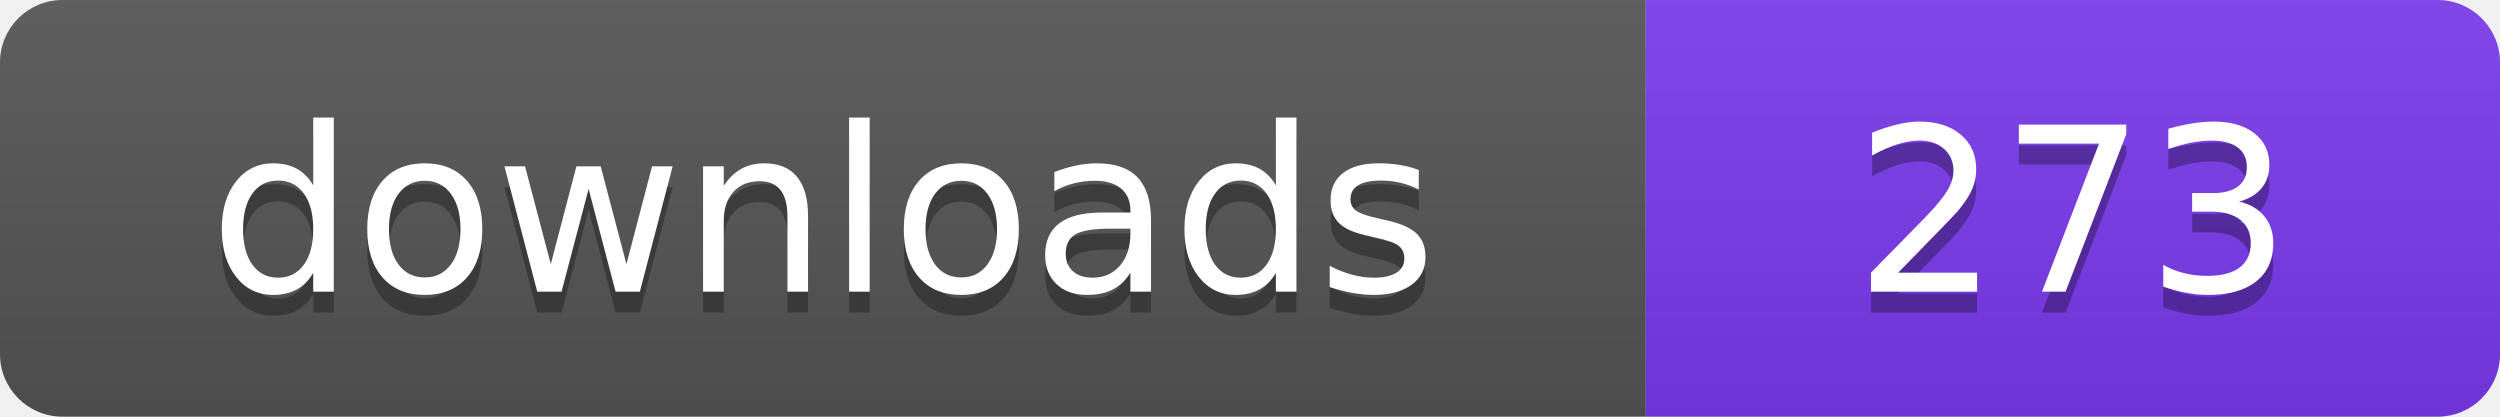
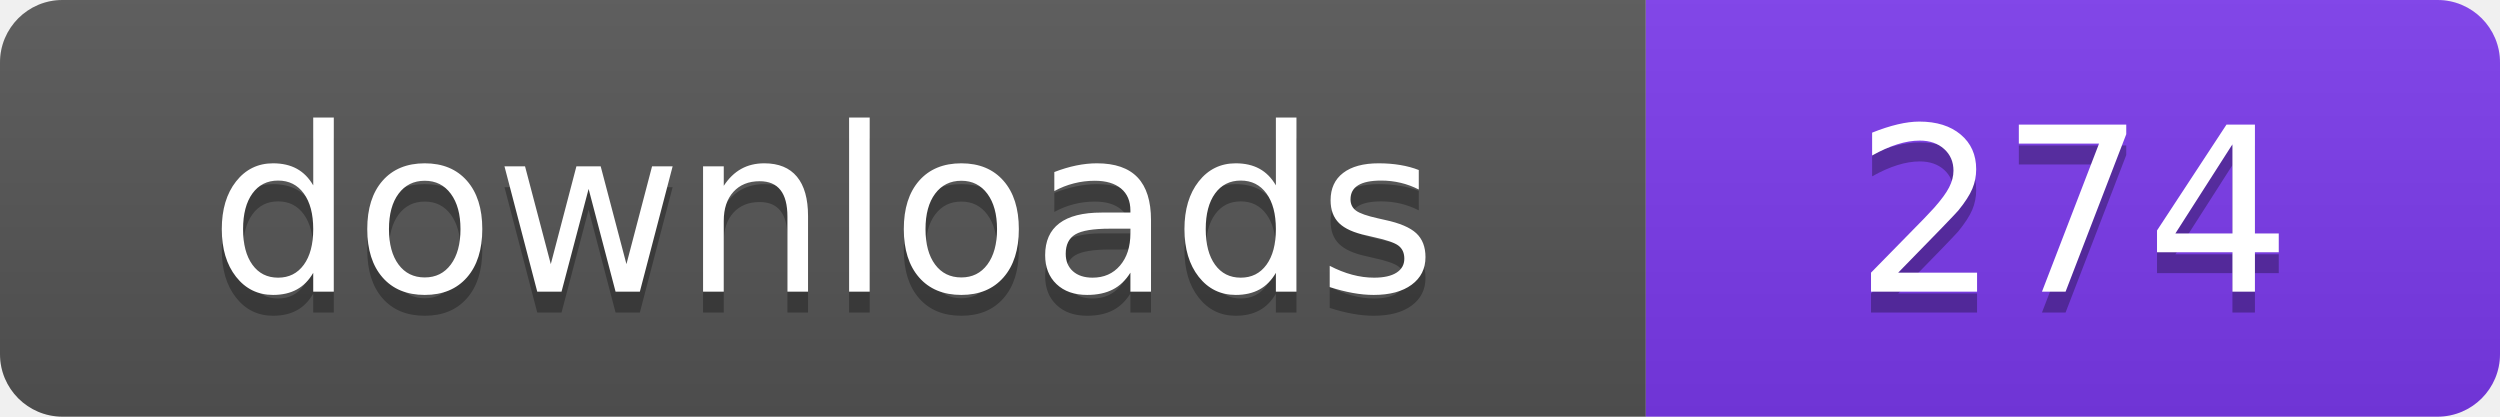
- <svg xmlns="http://www.w3.org/2000/svg" width="120" height="20" viewBox="0 0 120 20" role="img" aria-label="downloads: 273">
+ <svg xmlns="http://www.w3.org/2000/svg" width="120" height="20" viewBox="0 0 120 20" role="img" aria-label="downloads: 274">
  <linearGradient id="s" x2="0" y2="100%">
    <stop offset="0" stop-color="#bbb" stop-opacity=".1" />
    <stop offset="1" stop-opacity=".1" />
  </linearGradient>
  <clipPath id="r">
    <rect width="120" height="20" rx="3" fill="#fff" />
  </clipPath>
  <g clip-path="url(#r)">
    <rect width="79" height="20" fill="#555555" />
    <rect x="79" width="41" height="20" fill="#7c3aed" />
    <rect width="120" height="20" fill="url(#s)" />
  </g>
  <g fill="#fff" text-anchor="middle" font-family="Verdana,Geneva,DejaVu Sans,sans-serif" font-size="110" text-rendering="geometricPrecision" transform="scale(.1)">
    <text x="395" y="150" fill="#010101" fill-opacity=".3">downloads</text>
    <text x="395" y="140">downloads</text>
-     <text x="995" y="150" fill="#010101" fill-opacity=".3">273</text>
-     <text x="995" y="140">273</text>
+     <text x="995" y="150" fill="#010101" fill-opacity=".3">274</text>
+     <text x="995" y="140">274</text>
  </g>
</svg>
